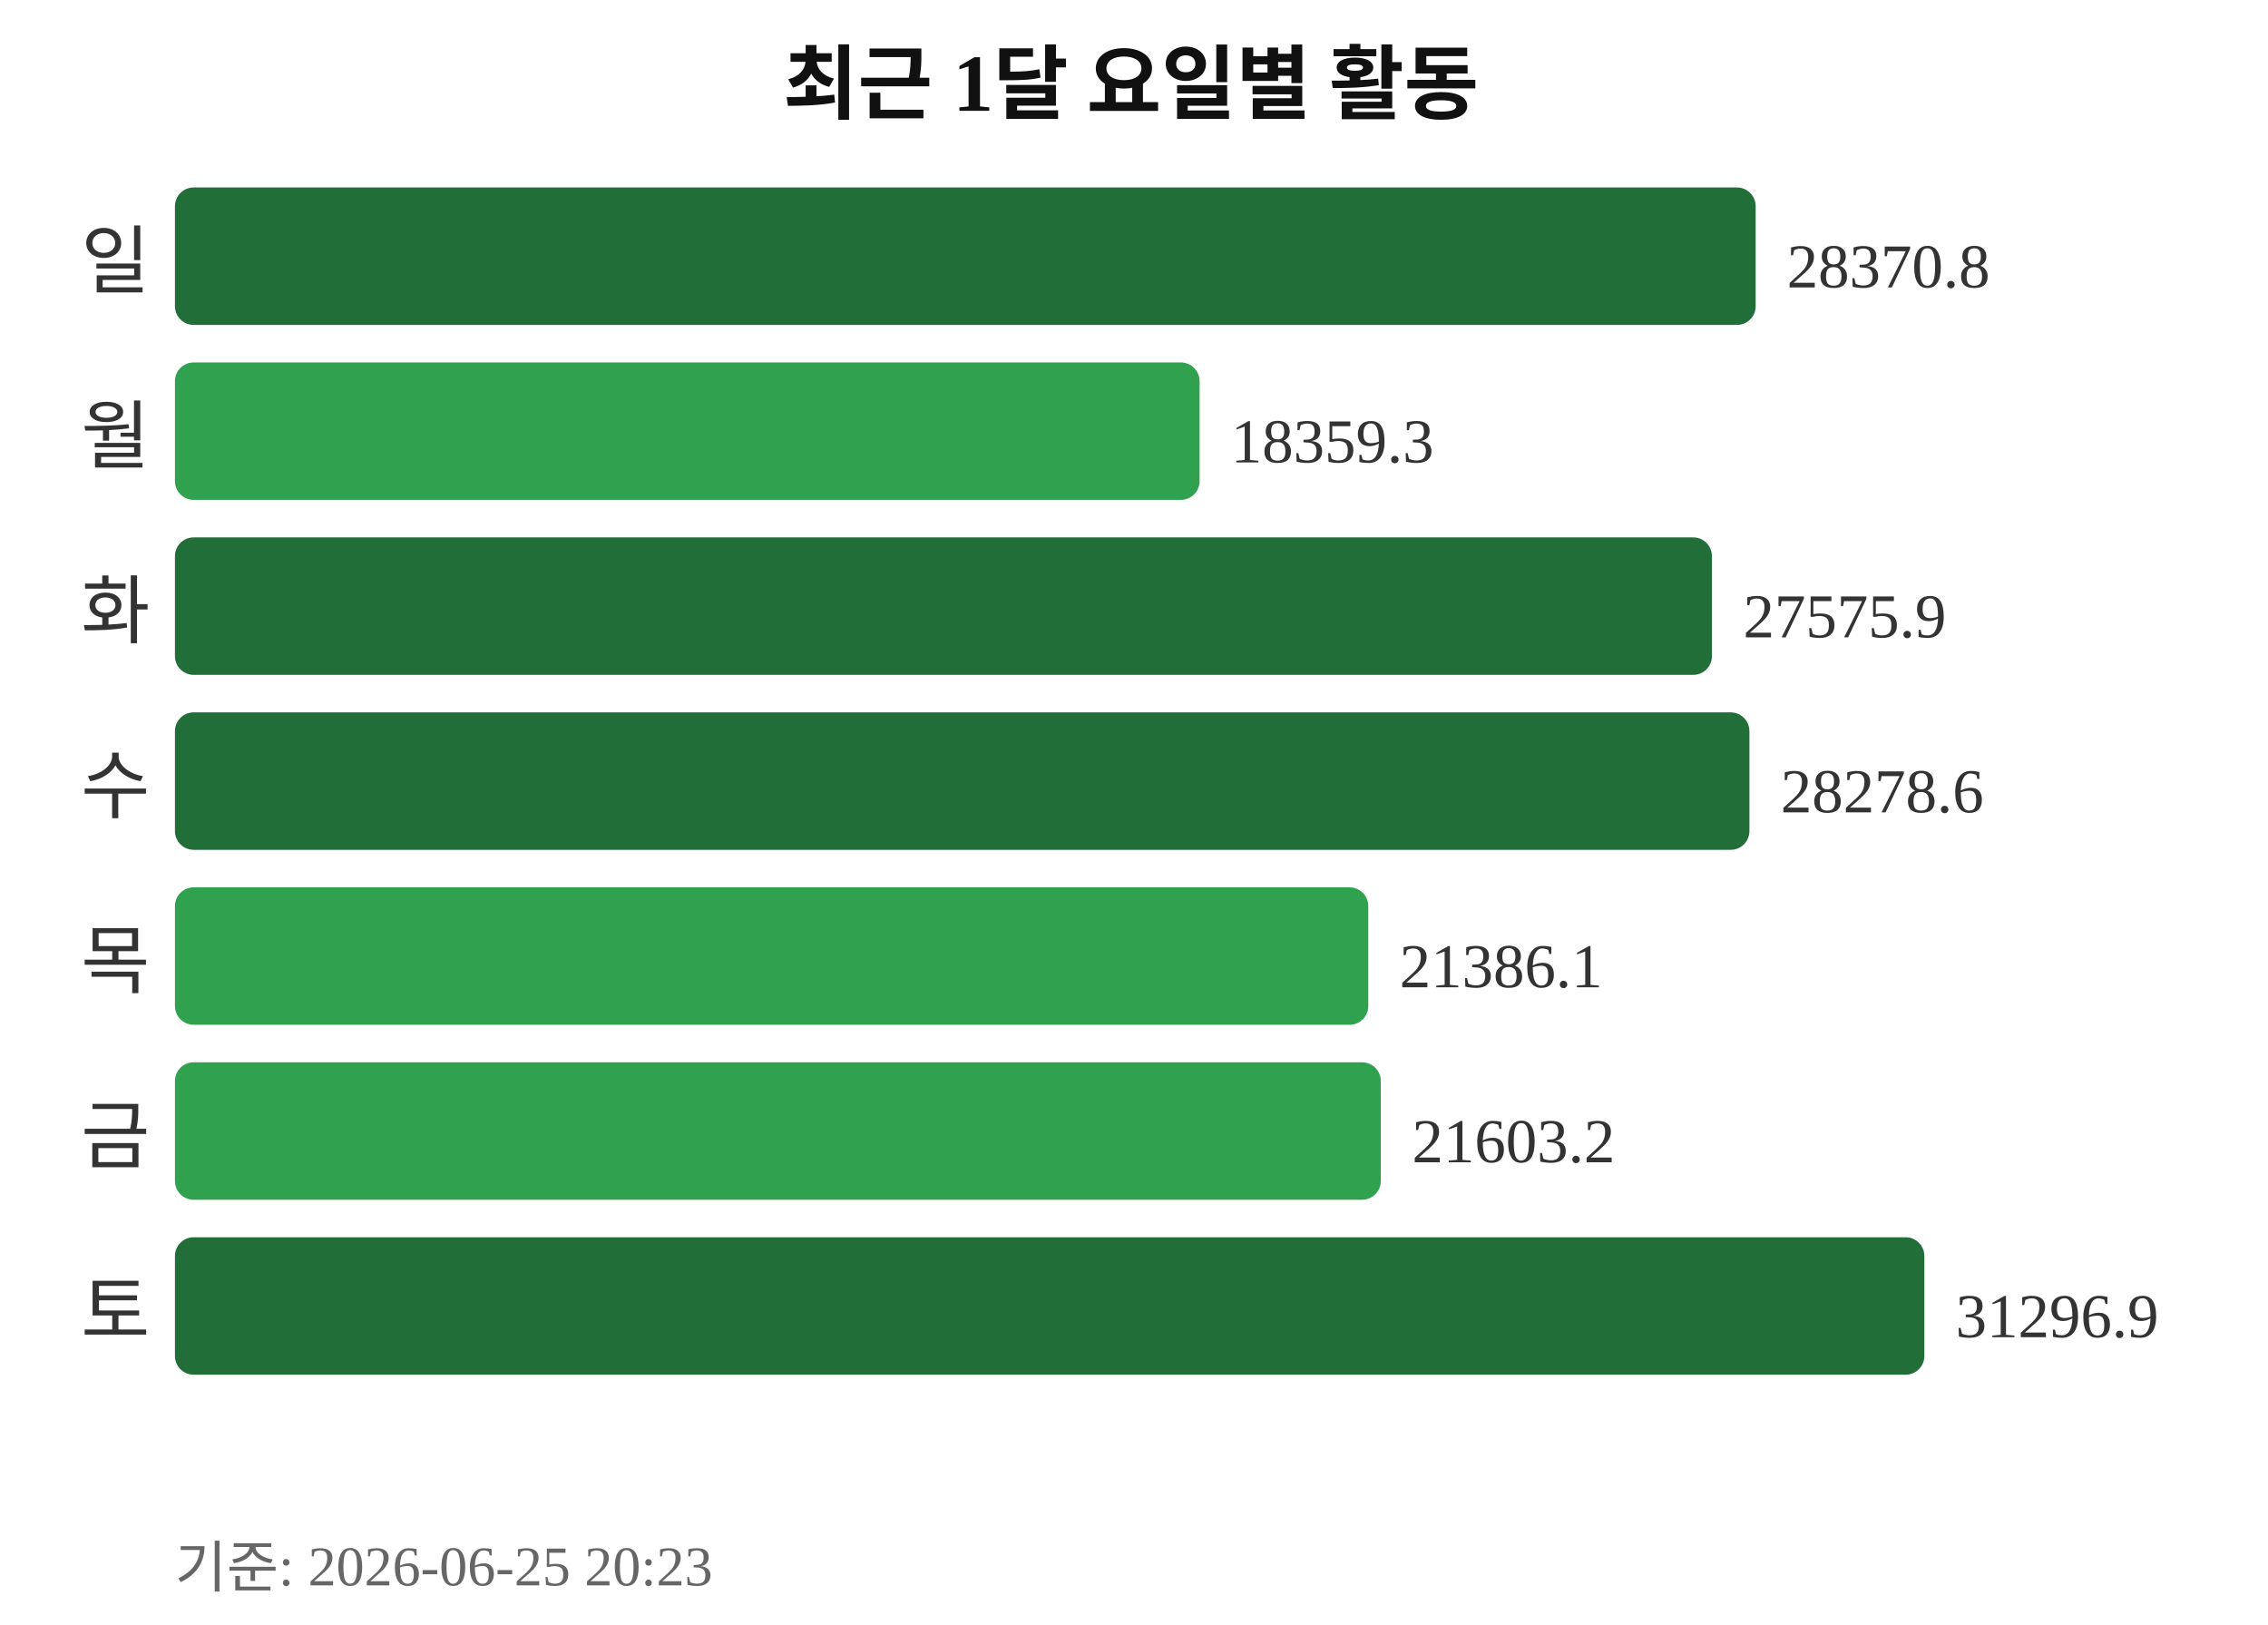
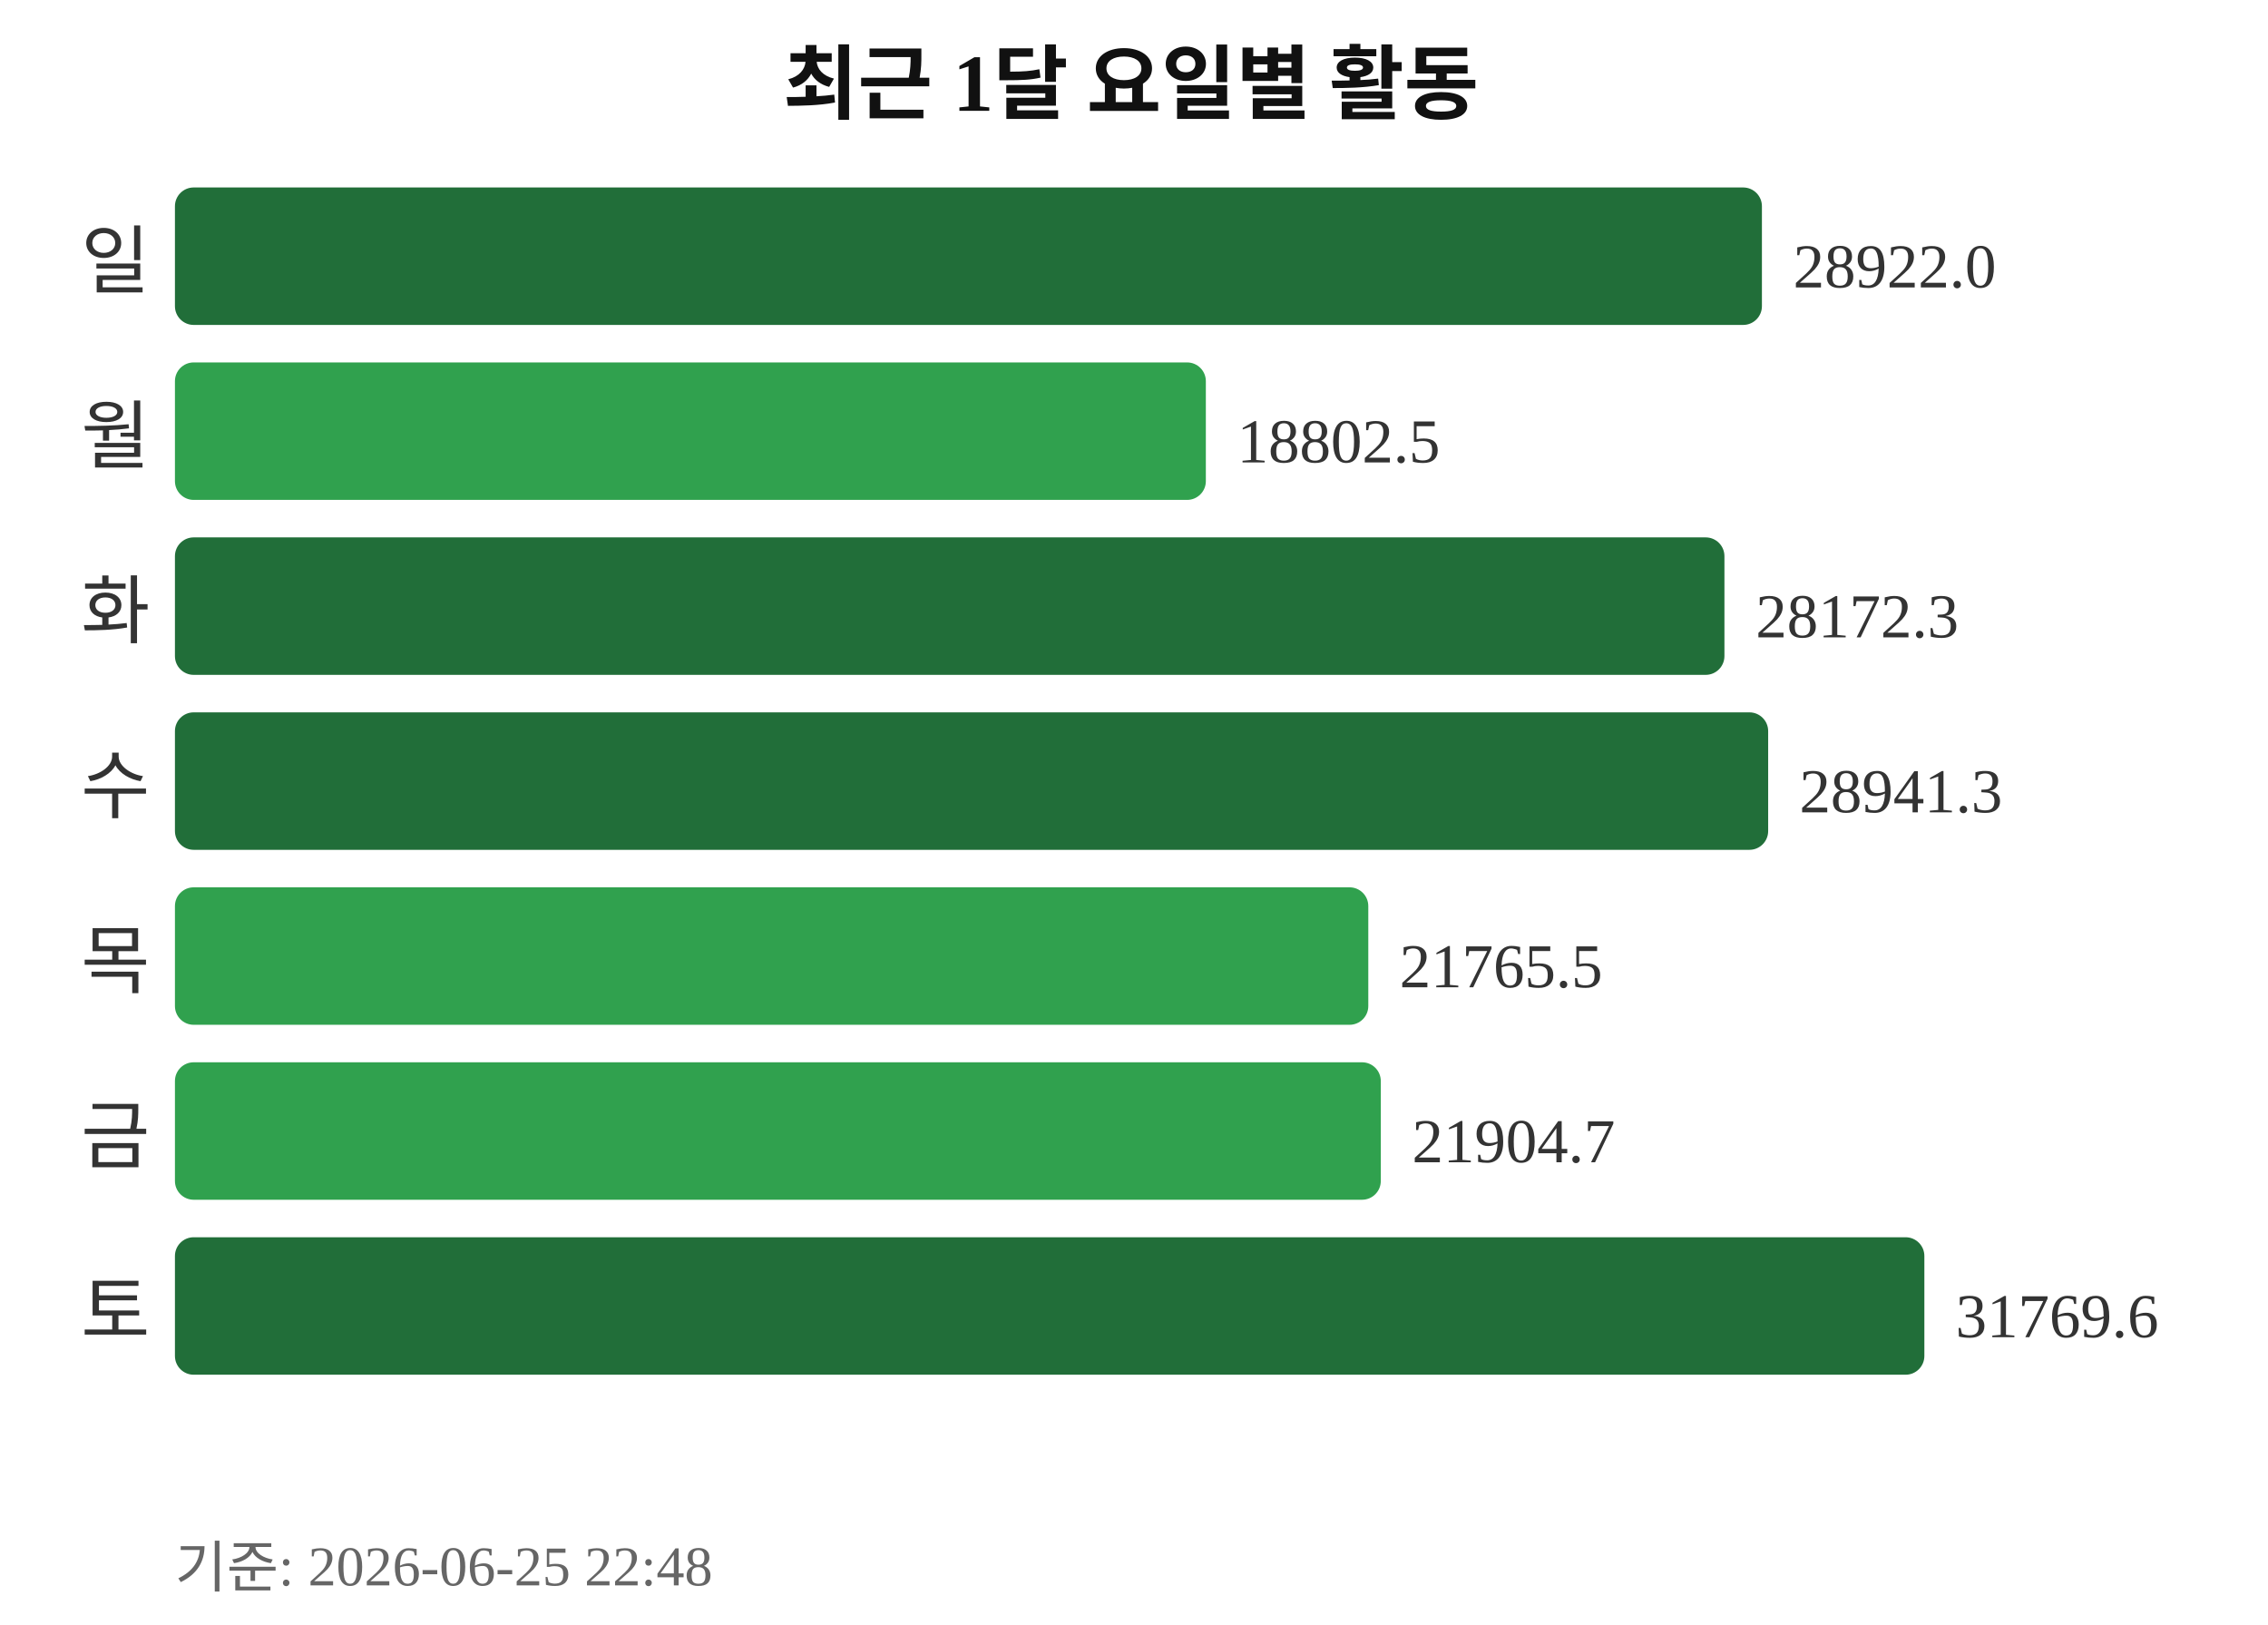
<svg xmlns="http://www.w3.org/2000/svg" width="363" height="260">
  <text x="181" y="18" text-anchor="middle" font-size="13" font-weight="bold" fill="#111111">최근 1달 요일별 활동</text>
  <text x="24" y="46" text-anchor="end" font-size="12" fill="#333333">일</text>
-   <rect x="28" y="30" width="253" height="22" rx="3" fill="#216e39" />
-   <text x="286" y="46" font-size="10" fill="#333333">28370.8</text>
+   <rect x="28" y="30" width="254" height="22" rx="3" fill="#216e39" />
+   <text x="287" y="46" font-size="10" fill="#333333">28922.0</text>
  <text x="24" y="74" text-anchor="end" font-size="12" fill="#333333">월</text>
-   <rect x="28" y="58" width="164" height="22" rx="3" fill="#30a14e" />
-   <text x="197" y="74" font-size="10" fill="#333333">18359.3</text>
+   <rect x="28" y="58" width="165" height="22" rx="3" fill="#30a14e" />
+   <text x="198" y="74" font-size="10" fill="#333333">18802.5</text>
  <text x="24" y="102" text-anchor="end" font-size="12" fill="#333333">화</text>
-   <rect x="28" y="86" width="246" height="22" rx="3" fill="#216e39" />
-   <text x="279" y="102" font-size="10" fill="#333333">27575.9</text>
+   <rect x="28" y="86" width="248" height="22" rx="3" fill="#216e39" />
+   <text x="281" y="102" font-size="10" fill="#333333">28172.3</text>
  <text x="24" y="130" text-anchor="end" font-size="12" fill="#333333">수</text>
-   <rect x="28" y="114" width="252" height="22" rx="3" fill="#216e39" />
-   <text x="285" y="130" font-size="10" fill="#333333">28278.6</text>
+   <rect x="28" y="114" width="255" height="22" rx="3" fill="#216e39" />
+   <text x="288" y="130" font-size="10" fill="#333333">28941.3</text>
  <text x="24" y="158" text-anchor="end" font-size="12" fill="#333333">목</text>
  <rect x="28" y="142" width="191" height="22" rx="3" fill="#30a14e" />
-   <text x="224" y="158" font-size="10" fill="#333333">21386.1</text>
+   <text x="224" y="158" font-size="10" fill="#333333">21765.5</text>
  <text x="24" y="186" text-anchor="end" font-size="12" fill="#333333">금</text>
  <rect x="28" y="170" width="193" height="22" rx="3" fill="#30a14e" />
-   <text x="226" y="186" font-size="10" fill="#333333">21603.2</text>
+   <text x="226" y="186" font-size="10" fill="#333333">21904.7</text>
  <text x="24" y="214" text-anchor="end" font-size="12" fill="#333333">토</text>
  <rect x="28" y="198" width="280" height="22" rx="3" fill="#216e39" />
-   <text x="313" y="214" font-size="10" fill="#333333">31296.9</text>
-   <text x="28" y="254" font-size="9" fill="#666666">기준: 2026-06-25 20:23</text>
+   <text x="313" y="214" font-size="10" fill="#333333">31769.6</text>
+   <text x="28" y="254" font-size="9" fill="#666666">기준: 2026-06-25 22:48</text>
</svg>
